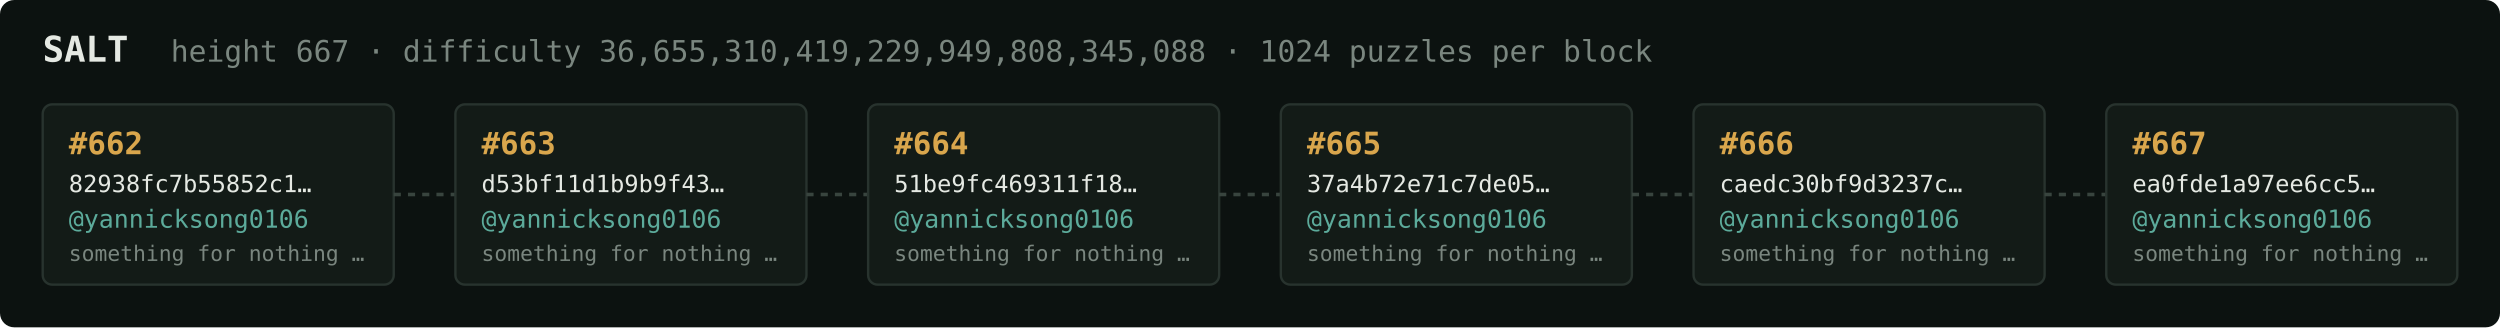
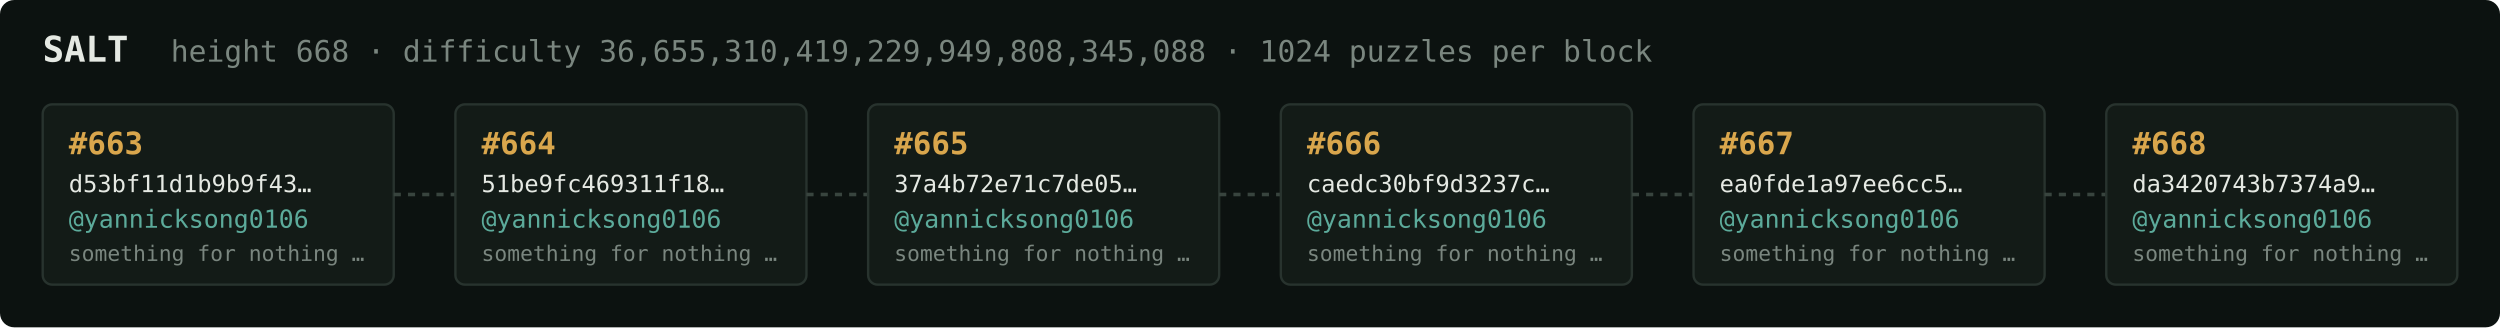
<svg xmlns="http://www.w3.org/2000/svg" width="1054" height="138" viewBox="0 0 1054 138" font-family="ui-monospace,SFMono-Regular,Menlo,monospace">
  <rect fill="#0c1210" width="1054" height="138" rx="6" />
  <text x="18" y="26" fill="#e5e9e3" font-size="15" font-weight="700">SALT</text>
-   <text x="72" y="26" fill="#7a867f" font-size="12.5">height 667 · difficulty 36,655,310,419,229,949,808,345,088 · 1024 puzzles per block</text>
+   <text x="72" y="26" fill="#7a867f" font-size="12.5">height 668 · difficulty 36,655,310,419,229,949,808,345,088 · 1024 puzzles per block</text>
  <rect x="18" y="44" width="148" height="76" rx="4" fill="#131b17" stroke="#28332e" stroke-width="1" />
-   <text x="29" y="65" fill="#d9a64c" font-size="13" font-weight="700">#662</text>
-   <text x="29" y="81" fill="#e5e9e3" font-size="10">82938fc7b55852c1…</text>
+   <text x="29" y="65" fill="#d9a64c" font-size="13" font-weight="700">#663</text>
+   <text x="29" y="81" fill="#e5e9e3" font-size="10">d53bf11d1b9b9f43…</text>
  <text x="29" y="96" fill="#5cab9b" font-size="10.5">@yannicksong0106</text>
  <text x="29" y="110" fill="#7a867f" font-size="9">something for nothing …</text>
  <line x1="166" y1="82.0" x2="192" y2="82.0" stroke="#38443e" stroke-width="1.5" stroke-dasharray="3 3" />
  <rect x="192" y="44" width="148" height="76" rx="4" fill="#131b17" stroke="#28332e" stroke-width="1" />
-   <text x="203" y="65" fill="#d9a64c" font-size="13" font-weight="700">#663</text>
-   <text x="203" y="81" fill="#e5e9e3" font-size="10">d53bf11d1b9b9f43…</text>
+   <text x="203" y="65" fill="#d9a64c" font-size="13" font-weight="700">#664</text>
+   <text x="203" y="81" fill="#e5e9e3" font-size="10">51be9fc469311f18…</text>
  <text x="203" y="96" fill="#5cab9b" font-size="10.5">@yannicksong0106</text>
  <text x="203" y="110" fill="#7a867f" font-size="9">something for nothing …</text>
  <line x1="340" y1="82.0" x2="366" y2="82.0" stroke="#38443e" stroke-width="1.5" stroke-dasharray="3 3" />
  <rect x="366" y="44" width="148" height="76" rx="4" fill="#131b17" stroke="#28332e" stroke-width="1" />
-   <text x="377" y="65" fill="#d9a64c" font-size="13" font-weight="700">#664</text>
-   <text x="377" y="81" fill="#e5e9e3" font-size="10">51be9fc469311f18…</text>
+   <text x="377" y="65" fill="#d9a64c" font-size="13" font-weight="700">#665</text>
+   <text x="377" y="81" fill="#e5e9e3" font-size="10">37a4b72e71c7de05…</text>
  <text x="377" y="96" fill="#5cab9b" font-size="10.5">@yannicksong0106</text>
  <text x="377" y="110" fill="#7a867f" font-size="9">something for nothing …</text>
  <line x1="514" y1="82.0" x2="540" y2="82.0" stroke="#38443e" stroke-width="1.5" stroke-dasharray="3 3" />
  <rect x="540" y="44" width="148" height="76" rx="4" fill="#131b17" stroke="#28332e" stroke-width="1" />
-   <text x="551" y="65" fill="#d9a64c" font-size="13" font-weight="700">#665</text>
-   <text x="551" y="81" fill="#e5e9e3" font-size="10">37a4b72e71c7de05…</text>
+   <text x="551" y="65" fill="#d9a64c" font-size="13" font-weight="700">#666</text>
+   <text x="551" y="81" fill="#e5e9e3" font-size="10">caedc30bf9d3237c…</text>
  <text x="551" y="96" fill="#5cab9b" font-size="10.5">@yannicksong0106</text>
  <text x="551" y="110" fill="#7a867f" font-size="9">something for nothing …</text>
  <line x1="688" y1="82.0" x2="714" y2="82.0" stroke="#38443e" stroke-width="1.5" stroke-dasharray="3 3" />
  <rect x="714" y="44" width="148" height="76" rx="4" fill="#131b17" stroke="#28332e" stroke-width="1" />
-   <text x="725" y="65" fill="#d9a64c" font-size="13" font-weight="700">#666</text>
-   <text x="725" y="81" fill="#e5e9e3" font-size="10">caedc30bf9d3237c…</text>
+   <text x="725" y="65" fill="#d9a64c" font-size="13" font-weight="700">#667</text>
+   <text x="725" y="81" fill="#e5e9e3" font-size="10">ea0fde1a97ee6cc5…</text>
  <text x="725" y="96" fill="#5cab9b" font-size="10.5">@yannicksong0106</text>
  <text x="725" y="110" fill="#7a867f" font-size="9">something for nothing …</text>
  <line x1="862" y1="82.0" x2="888" y2="82.0" stroke="#38443e" stroke-width="1.5" stroke-dasharray="3 3" />
  <rect x="888" y="44" width="148" height="76" rx="4" fill="#131b17" stroke="#28332e" stroke-width="1" />
-   <text x="899" y="65" fill="#d9a64c" font-size="13" font-weight="700">#667</text>
-   <text x="899" y="81" fill="#e5e9e3" font-size="10">ea0fde1a97ee6cc5…</text>
+   <text x="899" y="65" fill="#d9a64c" font-size="13" font-weight="700">#668</text>
+   <text x="899" y="81" fill="#e5e9e3" font-size="10">da3420743b7374a9…</text>
  <text x="899" y="96" fill="#5cab9b" font-size="10.5">@yannicksong0106</text>
  <text x="899" y="110" fill="#7a867f" font-size="9">something for nothing …</text>
</svg>
